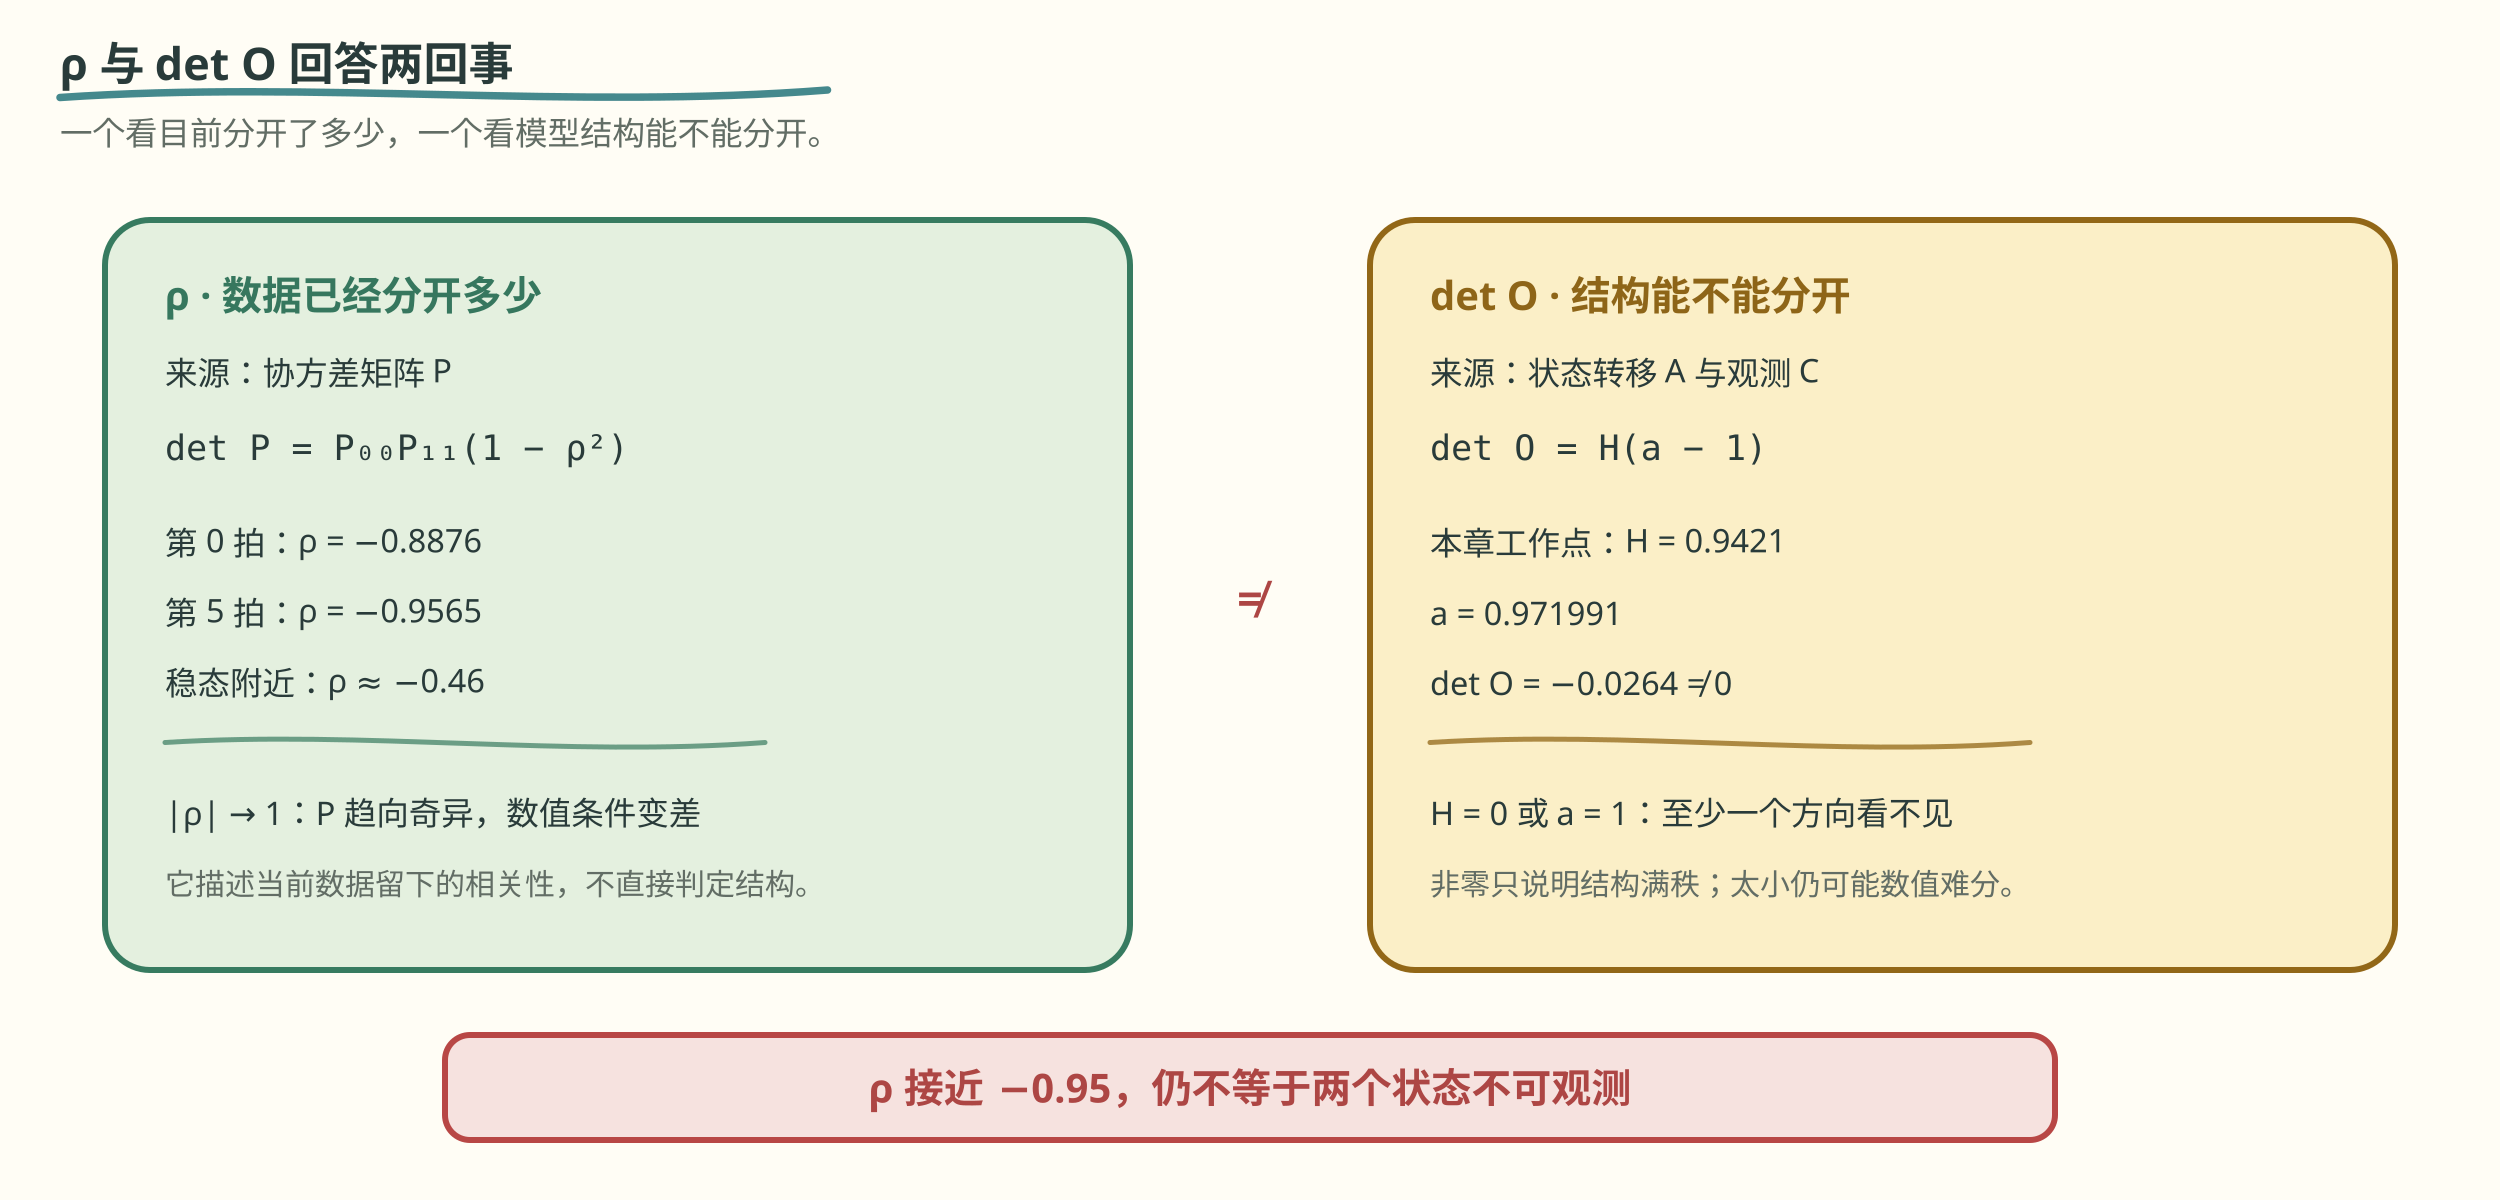
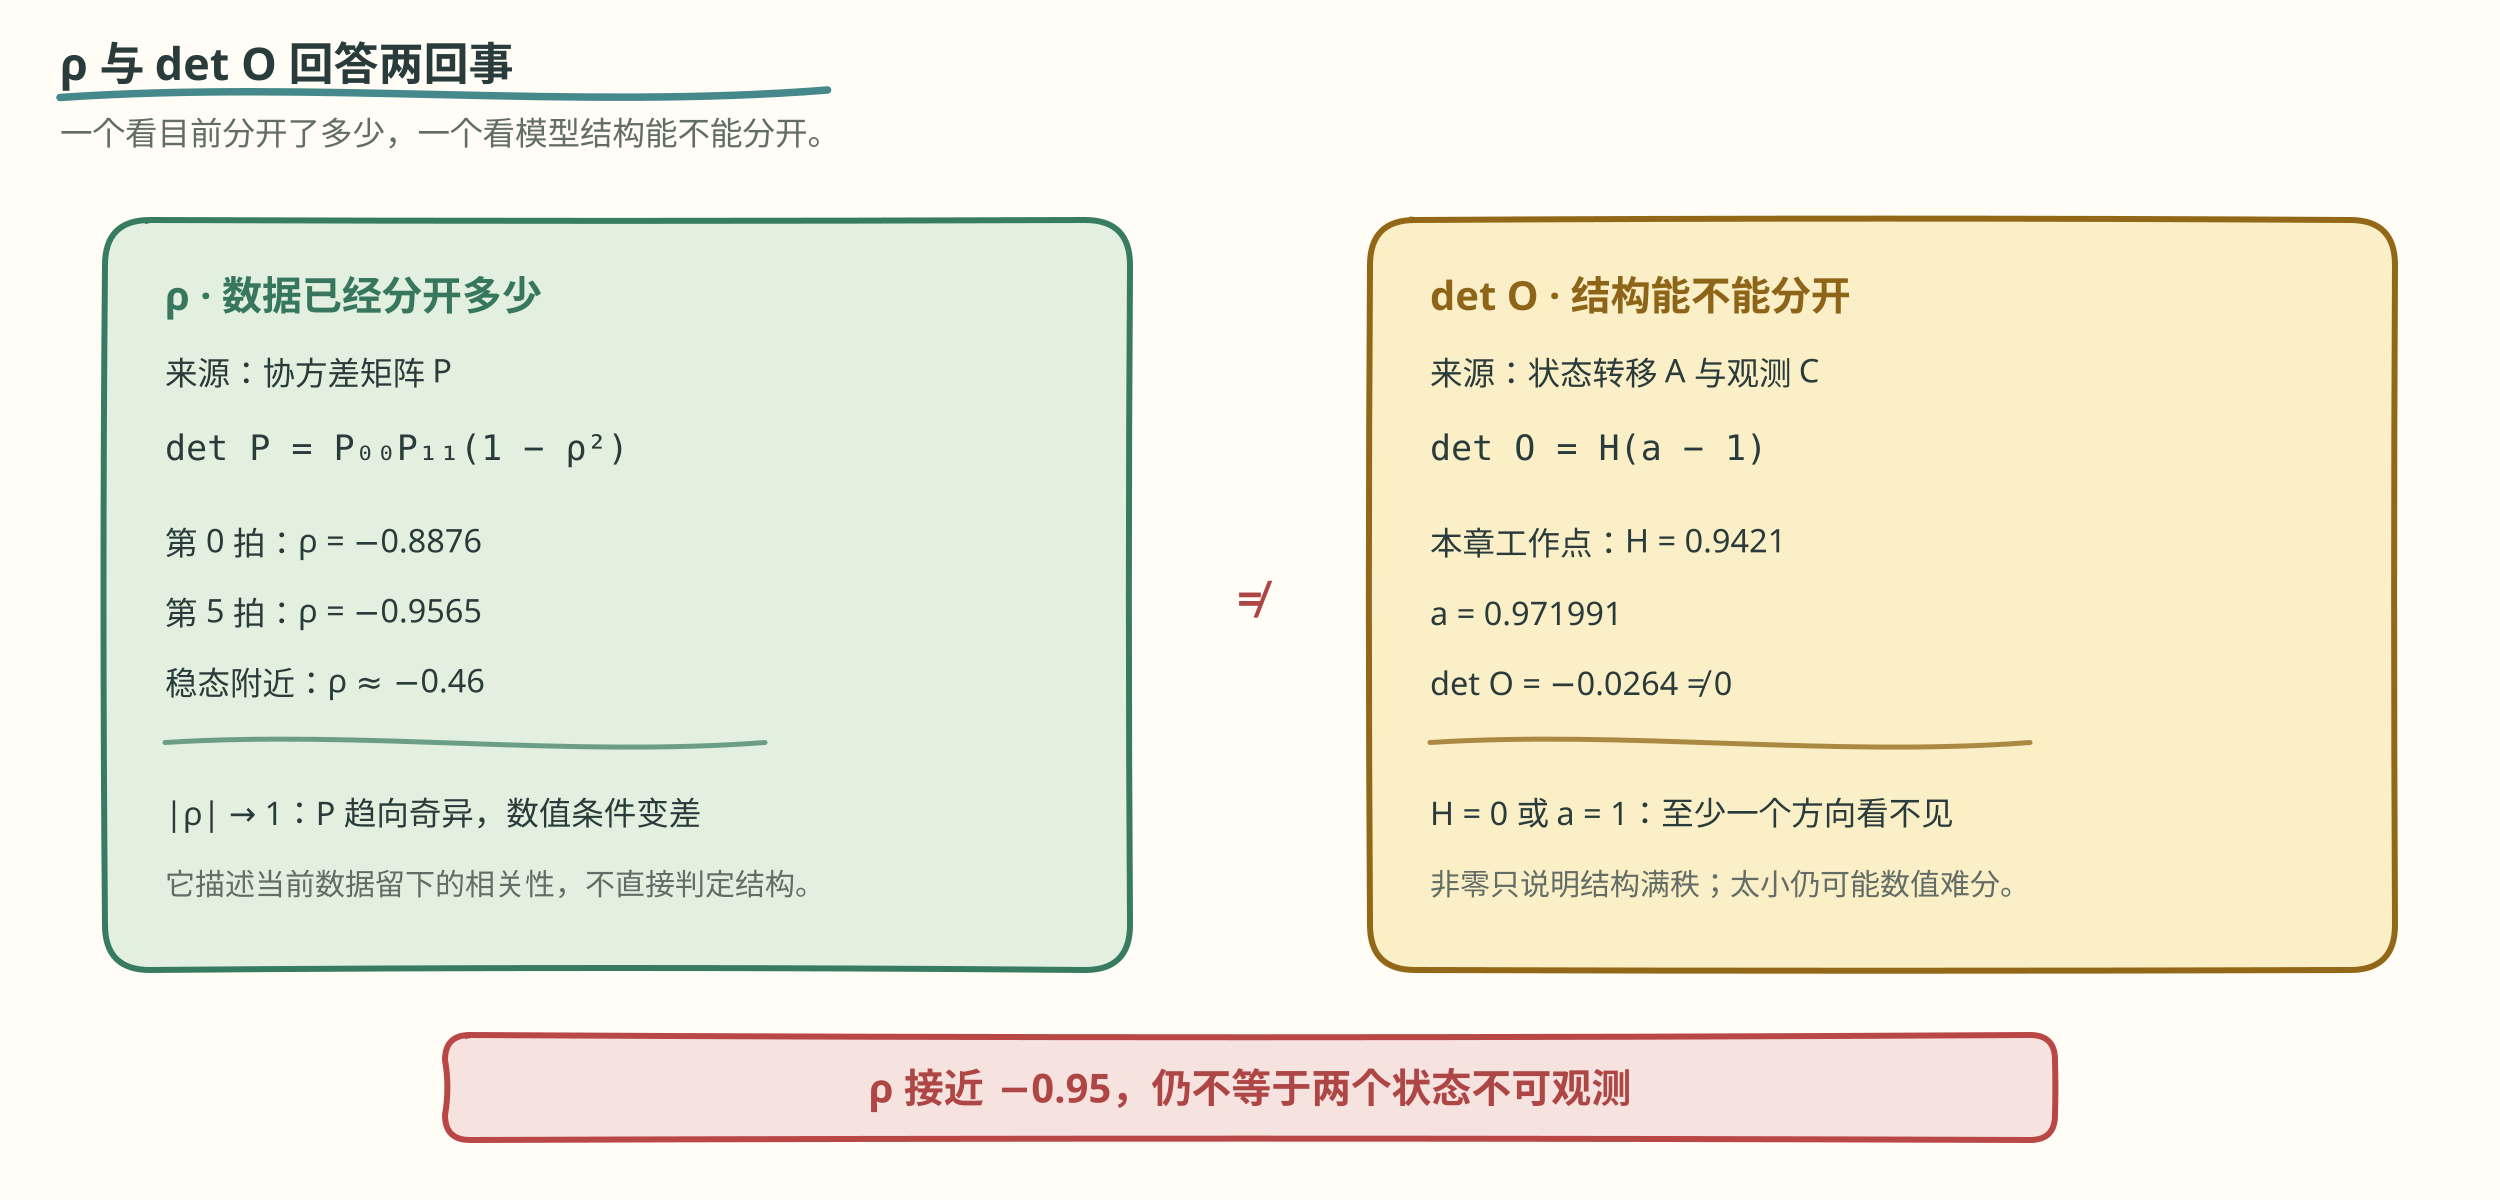
<svg xmlns="http://www.w3.org/2000/svg" viewBox="0 0 1000 480" width="1000" height="480" role="img" aria-label="协方差相关系数 rho 与可观测矩阵行列式回答不同问题，强相关不等于不可观测">
  <style>
    .bg { fill: #fffdf5; }
    .ink { fill: #293b3a; }
    .muted { fill: #626d65; }
    .left { fill: #e4f0df; stroke: #377b60; }
    .right { fill: #fbefc7; stroke: #926717; }
    .warn { fill: #f6e2df; stroke: #b84745; }
    .panel { stroke-width: 2.4; }
    .title { font: 700 18px "Noto Sans SC", "Microsoft YaHei", sans-serif; }
    .head { font: 700 16px "Noto Sans SC", "Microsoft YaHei", sans-serif; }
    .body { font: 13px "Noto Sans SC", "Microsoft YaHei", sans-serif; }
    .small { font: 12px "Noto Sans SC", "Microsoft YaHei", sans-serif; }
    .formula { font: 14px ui-monospace, Consolas, monospace; }
    .green-text { fill: #36775e; }
    .gold-text { fill: #8e6518; }
    .red-text { fill: #ad4644; }
    .sketch { fill: none; stroke-linecap: round; stroke-linejoin: round; }
    @media (prefers-color-scheme: dark) {
      .bg { fill: #192727; }
      .ink { fill: #edf0e5; }
      .muted { fill: #b0beb3; }
      .left { fill: #293f35; stroke: #8fc7a2; }
      .right { fill: #453e2b; stroke: #dfbd78; }
      .warn { fill: #483336; stroke: #f39b91; }
      .green-text { fill: #8fc7a2; }
      .gold-text { fill: #dfbd78; }
      .red-text { fill: #f39b91; }
    }
  </style>
  <rect class="bg" width="1000" height="480" />
  <path d="M24 39 C126 32 229 44 331 36" class="sketch" stroke="#176b73" stroke-width="3" opacity=".8" />
  <text x="24" y="32" class="title ink">ρ 与 det O 回答两回事</text>
  <text x="24" y="58" class="body muted">一个看目前分开了多少，一个看模型结构能不能分开。</text>
-   <rect x="42" y="88" width="410" height="300" rx="18" class="left panel" />
+   <path class="left panel" d="M 57.8 88.5 L 60.0 88.0 Q 247.0 88.7 434.0 88.0 Q 452.0 88.0 452.0 106.0 Q 451.1 238.0 452.0 370.0 Q 452.0 388.0 434.0 388.0 Q 247.0 386.4 60.0 388.0 Q 42.0 388.0 42.0 370.0 Q 40.8 238.0 42.0 106.0 Q 42.0 88.0 60.0 88.0 Z" />
  <text x="66" y="124" class="head green-text">ρ · 数据已经分开多少</text>
  <text x="66" y="154" class="body ink">来源：协方差矩阵 P</text>
  <text x="66" y="184" class="formula ink">det P = P₀₀P₁₁(1 − ρ²)</text>
  <text x="66" y="222" class="body ink">第 0 拍：ρ = −0.8876</text>
  <text x="66" y="250" class="body ink">第 5 拍：ρ = −0.9565</text>
  <text x="66" y="278" class="body ink">稳态附近：ρ ≈ −0.46</text>
  <path d="M66 297 C146 292 226 303 306 297" class="sketch" stroke="#377b60" stroke-width="2" opacity=".7" />
  <text x="66" y="330" class="body ink">|ρ| → 1：P 趋向奇异，数值条件变差</text>
  <text x="66" y="358" class="small muted">它描述当前数据留下的相关性，不直接判定结构。</text>
-   <rect x="548" y="88" width="410" height="300" rx="18" class="right panel" />
+   <path class="right panel" d="M 563.8 87.8 L 566.0 88.0 Q 753.0 86.9 940.0 88.0 Q 958.0 88.0 958.0 106.0 Q 957.3 238.0 958.0 370.0 Q 958.0 388.0 940.0 388.0 Q 753.0 388.6 566.0 388.0 Q 548.0 388.0 548.0 370.0 Q 547.1 238.0 548.0 106.0 Q 548.0 88.0 566.0 88.0 Z" />
  <text x="572" y="124" class="head gold-text">det O · 结构能不能分开</text>
  <text x="572" y="154" class="body ink">来源：状态转移 A 与观测 C</text>
  <text x="572" y="184" class="formula ink">det O = H(a − 1)</text>
  <text x="572" y="222" class="body ink">本章工作点：H = 0.9421</text>
  <text x="572" y="250" class="body ink">a = 0.971991</text>
  <text x="572" y="278" class="body ink">det O = −0.0264 ≠ 0</text>
  <path d="M572 297 C652 292 732 303 812 297" class="sketch" stroke="#926717" stroke-width="2" opacity=".75" />
  <text x="572" y="330" class="body ink">H = 0 或 a = 1：至少一个方向看不见</text>
  <text x="572" y="358" class="small muted">非零只说明结构满秩；太小仍可能数值难分。</text>
  <text x="500" y="246" text-anchor="middle" class="title red-text">≠</text>
-   <rect x="178" y="414" width="644" height="42" rx="10" class="warn panel" />
+   <path class="warn panel" d="M 185.8 414.5 L 188.0 414.0 Q 500.0 415.8 812.0 414.0 Q 822.0 414.0 822.0 424.0 Q 822.3 435.0 822.0 446.0 Q 822.0 456.0 812.0 456.0 Q 500.0 454.9 188.0 456.0 Q 178.0 456.0 178.0 446.0 Q 179.9 435.0 178.0 424.0 Q 178.0 414.0 188.0 414.0 Z" />
  <text x="500" y="441" text-anchor="middle" class="head red-text">ρ 接近 −0.95，仍不等于两个状态不可观测</text>
</svg>
